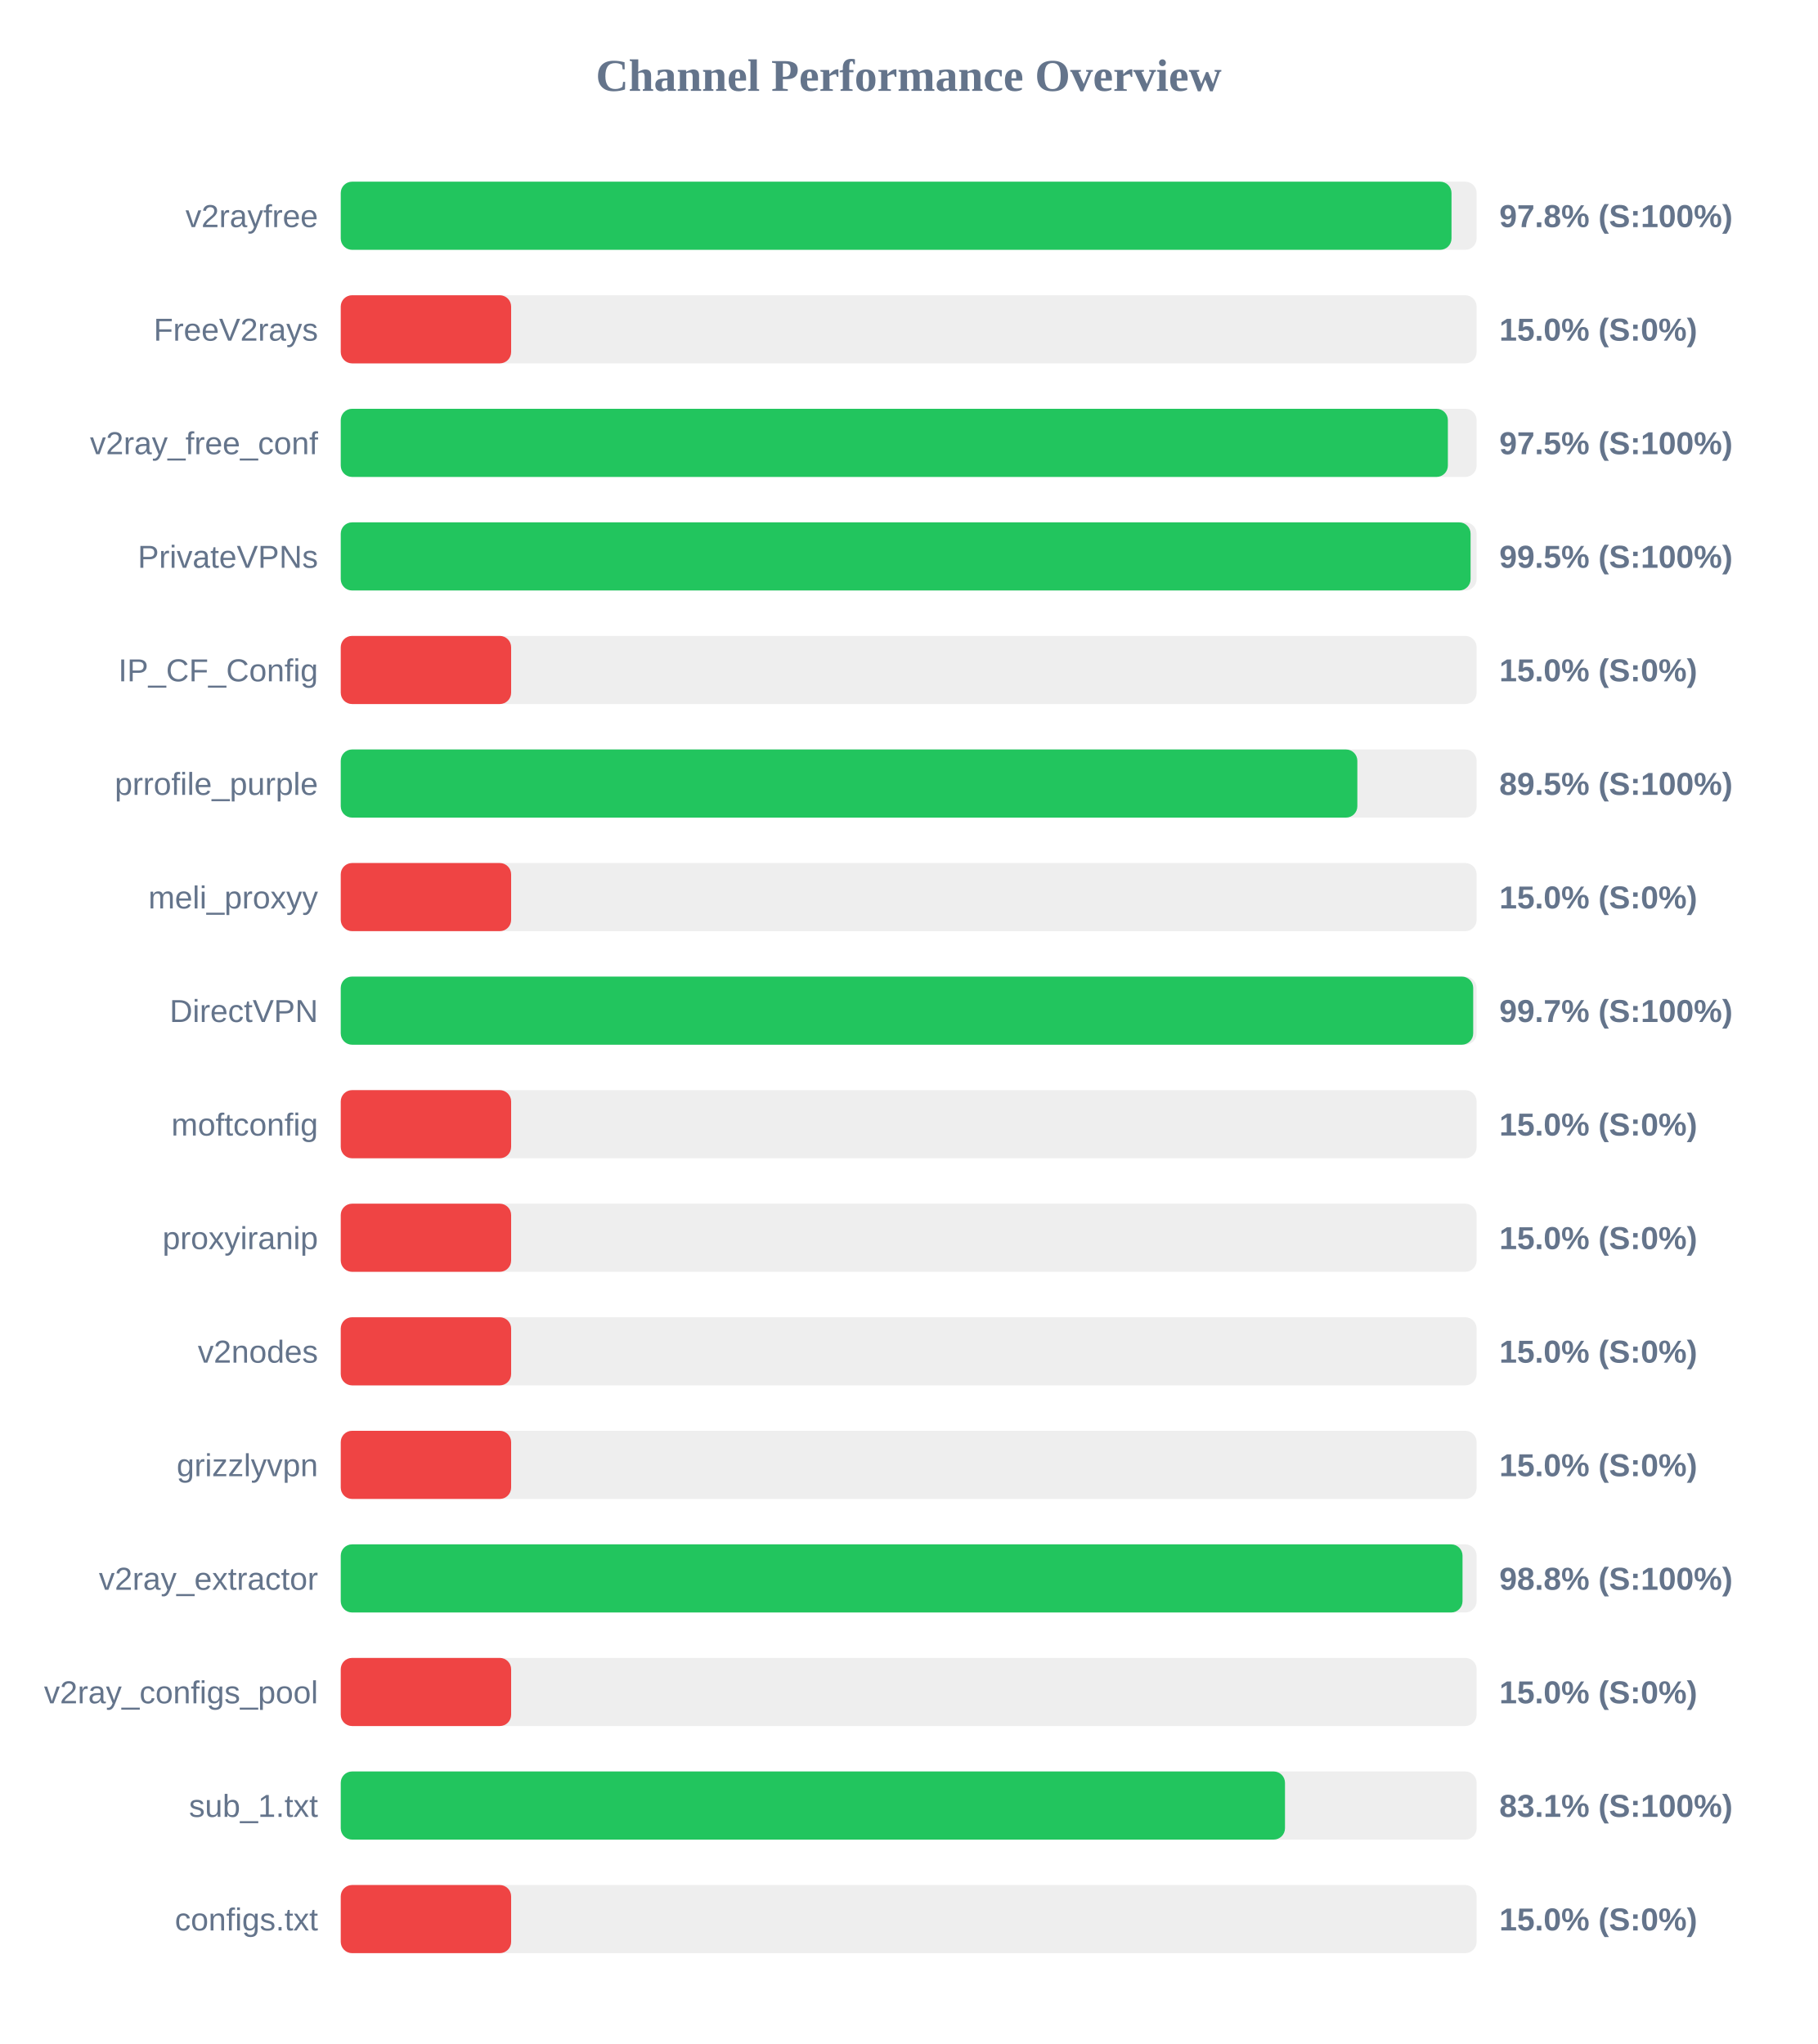
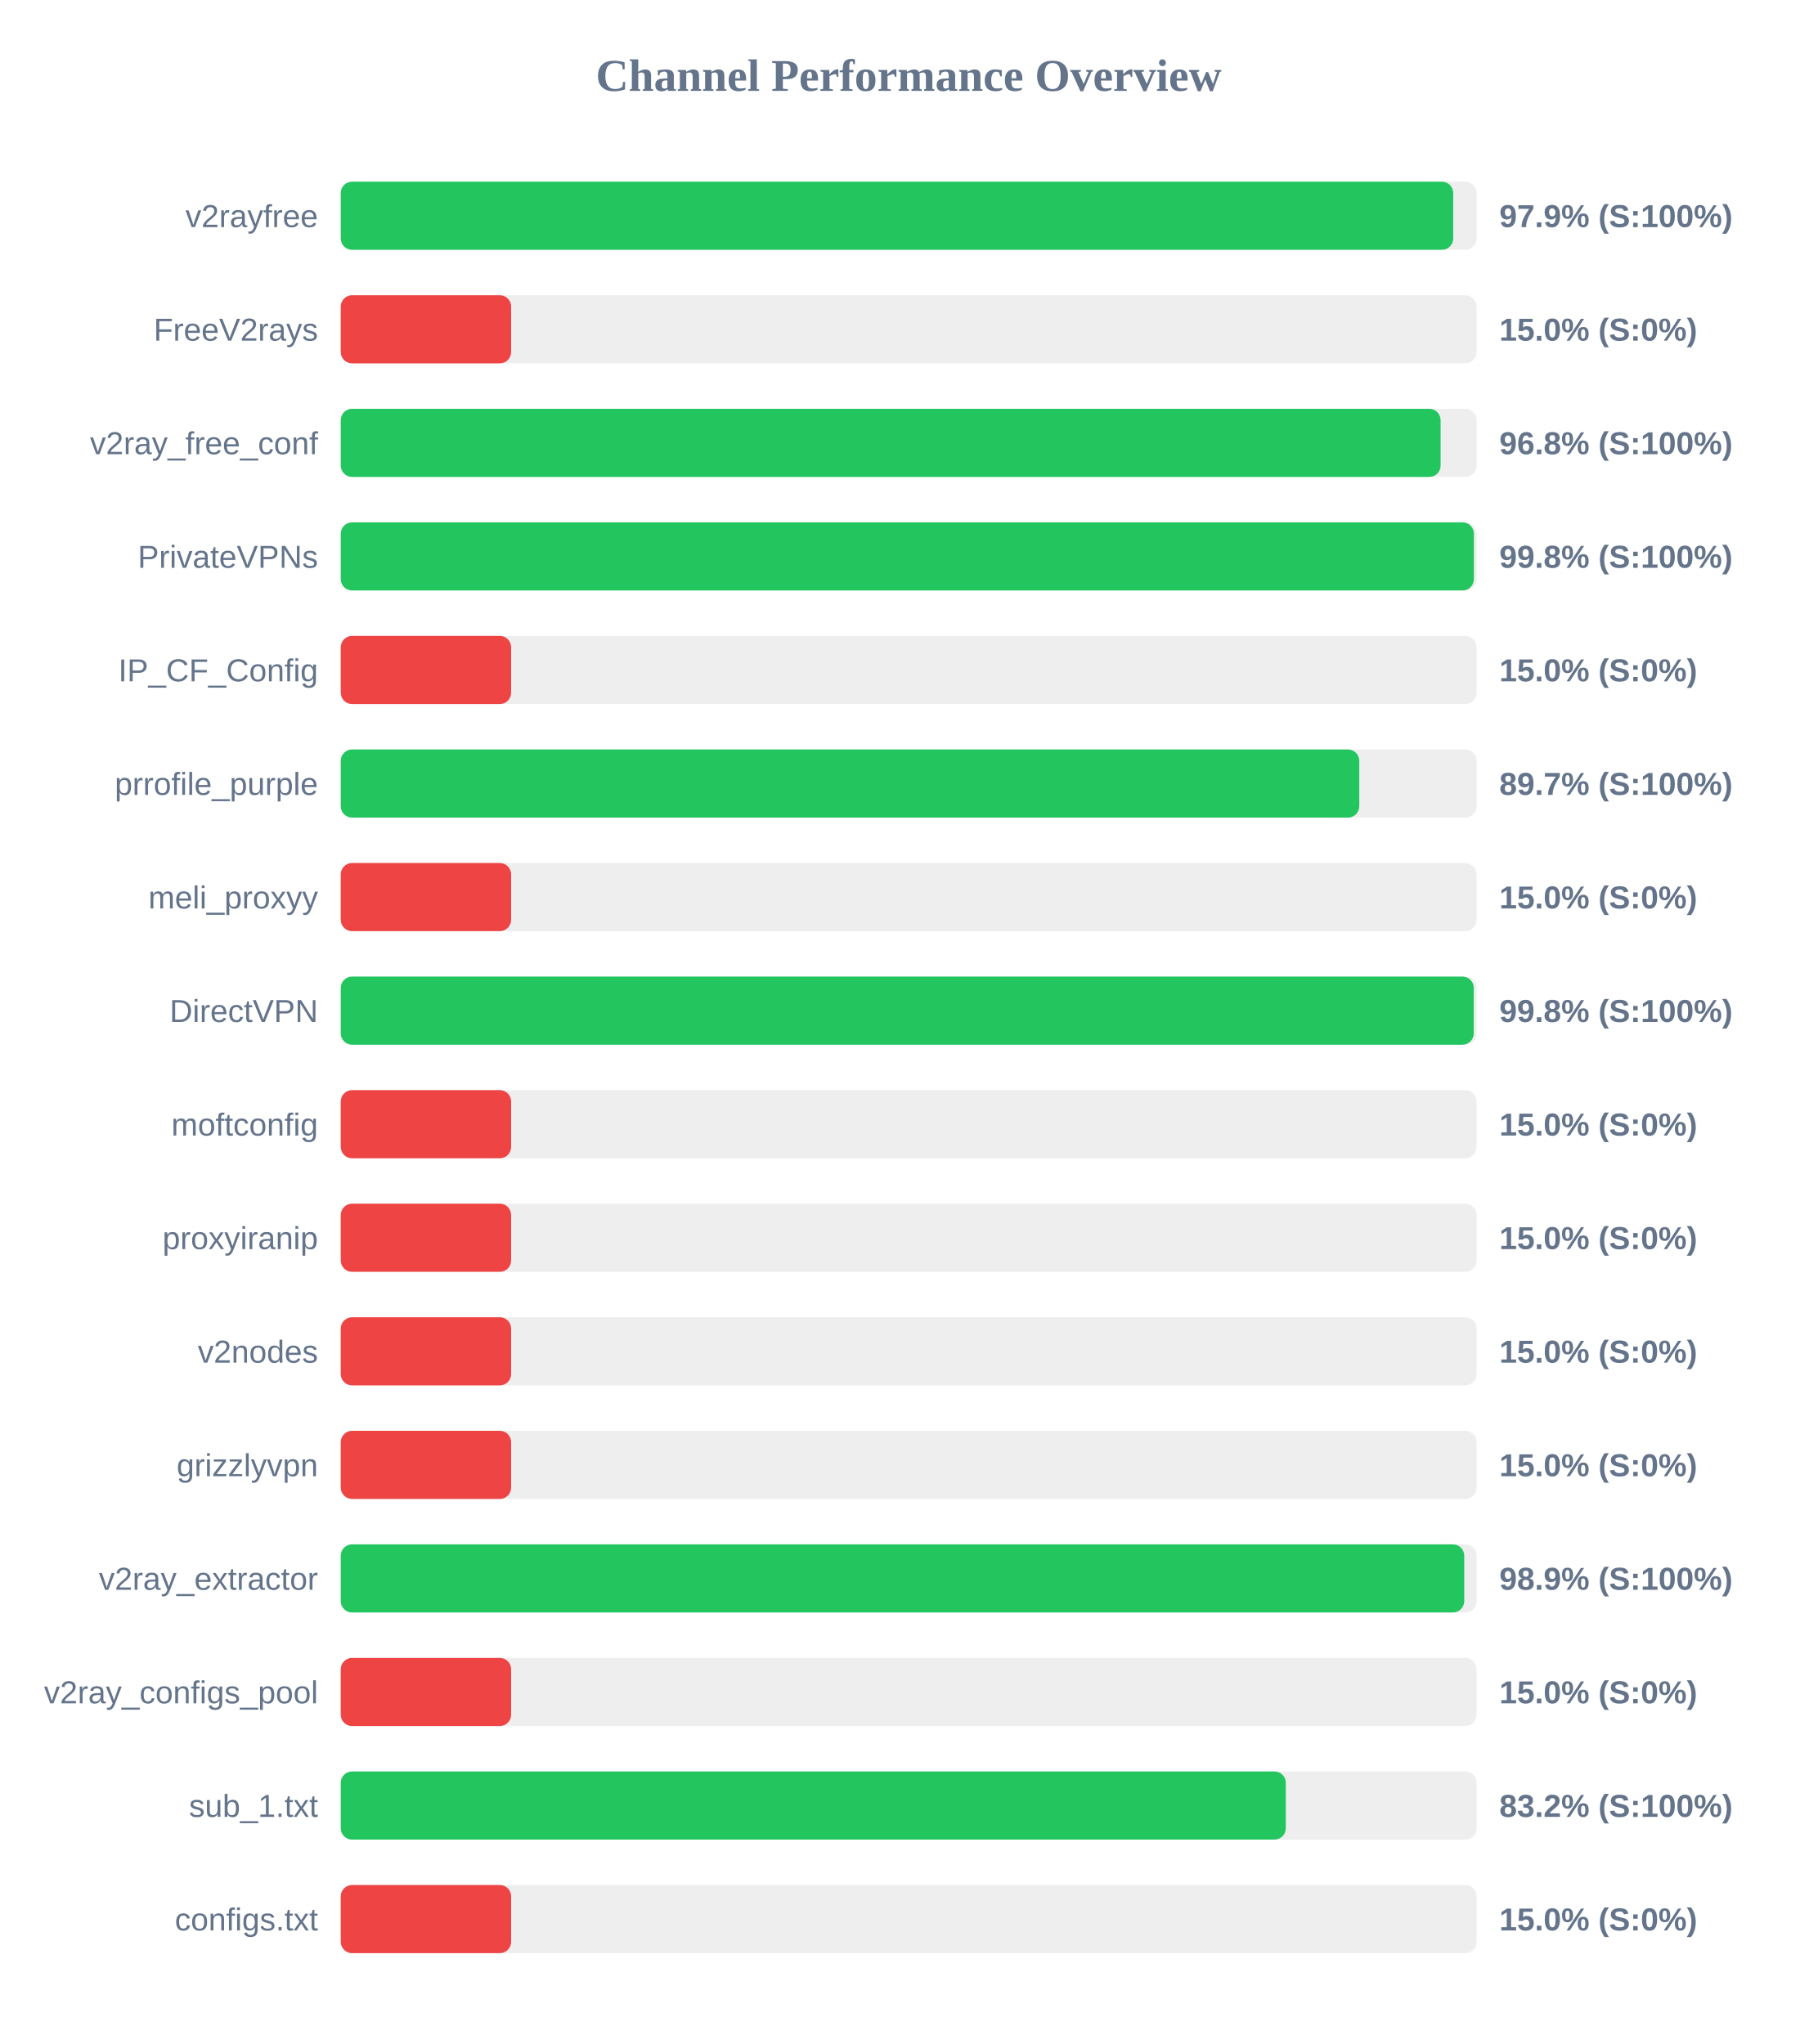
<svg xmlns="http://www.w3.org/2000/svg" width="800" height="900" version="1.1">
  <style>
        .row { font: 14px Arial; fill: #64748b; }
        .score { font: bold 14px Arial; fill: #64748b; }
    </style>
  <text x="400" y="40" text-anchor="middle" font-size="20px" font-weight="bold" fill="#64748b">Channel Performance Overview</text>
  <rect x="150" y="80" width="500" height="30" fill="#eee" rx="5" />
-   <rect x="150" y="80" width="488.95" height="30" fill="#22c55e" rx="5" />
+   <rect x="150" y="80" width="489.7" height="30" fill="#22c55e" rx="5" />
  <text x="140" y="100" text-anchor="end" class="row">v2rayfree</text>
-   <text x="660" y="100" text-anchor="start" class="score">97.8% (S:100%)</text>
+   <text x="660" y="100" text-anchor="start" class="score">97.9% (S:100%)</text>
  <rect x="150" y="130" width="500" height="30" fill="#eee" rx="5" />
  <rect x="150" y="130" width="75.0" height="30" fill="#ef4444" rx="5" />
  <text x="140" y="150" text-anchor="end" class="row">FreeV2rays</text>
  <text x="660" y="150" text-anchor="start" class="score">15.0% (S:0%)</text>
  <rect x="150" y="180" width="500" height="30" fill="#eee" rx="5" />
-   <rect x="150" y="180" width="487.35" height="30" fill="#22c55e" rx="5" />
+   <rect x="150" y="180" width="484.15" height="30" fill="#22c55e" rx="5" />
  <text x="140" y="200" text-anchor="end" class="row">v2ray_free_conf</text>
-   <text x="660" y="200" text-anchor="start" class="score">97.5% (S:100%)</text>
+   <text x="660" y="200" text-anchor="start" class="score">96.8% (S:100%)</text>
  <rect x="150" y="230" width="500" height="30" fill="#eee" rx="5" />
-   <rect x="150" y="230" width="497.35" height="30" fill="#22c55e" rx="5" />
+   <rect x="150" y="230" width="498.8" height="30" fill="#22c55e" rx="5" />
  <text x="140" y="250" text-anchor="end" class="row">PrivateVPNs</text>
-   <text x="660" y="250" text-anchor="start" class="score">99.5% (S:100%)</text>
+   <text x="660" y="250" text-anchor="start" class="score">99.8% (S:100%)</text>
  <rect x="150" y="280" width="500" height="30" fill="#eee" rx="5" />
  <rect x="150" y="280" width="75.0" height="30" fill="#ef4444" rx="5" />
  <text x="140" y="300" text-anchor="end" class="row">IP_CF_Config</text>
  <text x="660" y="300" text-anchor="start" class="score">15.0% (S:0%)</text>
  <rect x="150" y="330" width="500" height="30" fill="#eee" rx="5" />
-   <rect x="150" y="330" width="447.5" height="30" fill="#22c55e" rx="5" />
+   <rect x="150" y="330" width="448.35" height="30" fill="#22c55e" rx="5" />
  <text x="140" y="350" text-anchor="end" class="row">prrofile_purple</text>
-   <text x="660" y="350" text-anchor="start" class="score">89.5% (S:100%)</text>
+   <text x="660" y="350" text-anchor="start" class="score">89.7% (S:100%)</text>
  <rect x="150" y="380" width="500" height="30" fill="#eee" rx="5" />
  <rect x="150" y="380" width="75.0" height="30" fill="#ef4444" rx="5" />
  <text x="140" y="400" text-anchor="end" class="row">meli_proxyy</text>
  <text x="660" y="400" text-anchor="start" class="score">15.0% (S:0%)</text>
  <rect x="150" y="430" width="500" height="30" fill="#eee" rx="5" />
-   <rect x="150" y="430" width="498.5" height="30" fill="#22c55e" rx="5" />
+   <rect x="150" y="430" width="498.75" height="30" fill="#22c55e" rx="5" />
  <text x="140" y="450" text-anchor="end" class="row">DirectVPN</text>
-   <text x="660" y="450" text-anchor="start" class="score">99.7% (S:100%)</text>
+   <text x="660" y="450" text-anchor="start" class="score">99.8% (S:100%)</text>
  <rect x="150" y="480" width="500" height="30" fill="#eee" rx="5" />
  <rect x="150" y="480" width="75.0" height="30" fill="#ef4444" rx="5" />
  <text x="140" y="500" text-anchor="end" class="row">moftconfig</text>
  <text x="660" y="500" text-anchor="start" class="score">15.0% (S:0%)</text>
  <rect x="150" y="530" width="500" height="30" fill="#eee" rx="5" />
  <rect x="150" y="530" width="75.0" height="30" fill="#ef4444" rx="5" />
  <text x="140" y="550" text-anchor="end" class="row">proxyiranip</text>
  <text x="660" y="550" text-anchor="start" class="score">15.0% (S:0%)</text>
  <rect x="150" y="580" width="500" height="30" fill="#eee" rx="5" />
  <rect x="150" y="580" width="75.0" height="30" fill="#ef4444" rx="5" />
  <text x="140" y="600" text-anchor="end" class="row">v2nodes</text>
  <text x="660" y="600" text-anchor="start" class="score">15.0% (S:0%)</text>
  <rect x="150" y="630" width="500" height="30" fill="#eee" rx="5" />
  <rect x="150" y="630" width="75.0" height="30" fill="#ef4444" rx="5" />
  <text x="140" y="650" text-anchor="end" class="row">grizzlyvpn</text>
  <text x="660" y="650" text-anchor="start" class="score">15.0% (S:0%)</text>
  <rect x="150" y="680" width="500" height="30" fill="#eee" rx="5" />
-   <rect x="150" y="680" width="493.8" height="30" fill="#22c55e" rx="5" />
+   <rect x="150" y="680" width="494.55" height="30" fill="#22c55e" rx="5" />
  <text x="140" y="700" text-anchor="end" class="row">v2ray_extractor</text>
-   <text x="660" y="700" text-anchor="start" class="score">98.8% (S:100%)</text>
+   <text x="660" y="700" text-anchor="start" class="score">98.9% (S:100%)</text>
  <rect x="150" y="730" width="500" height="30" fill="#eee" rx="5" />
  <rect x="150" y="730" width="75.0" height="30" fill="#ef4444" rx="5" />
  <text x="140" y="750" text-anchor="end" class="row">v2ray_configs_pool</text>
  <text x="660" y="750" text-anchor="start" class="score">15.0% (S:0%)</text>
  <rect x="150" y="780" width="500" height="30" fill="#eee" rx="5" />
-   <rect x="150" y="780" width="415.65" height="30" fill="#22c55e" rx="5" />
+   <rect x="150" y="780" width="416.0" height="30" fill="#22c55e" rx="5" />
  <text x="140" y="800" text-anchor="end" class="row">sub_1.txt</text>
-   <text x="660" y="800" text-anchor="start" class="score">83.1% (S:100%)</text>
+   <text x="660" y="800" text-anchor="start" class="score">83.2% (S:100%)</text>
  <rect x="150" y="830" width="500" height="30" fill="#eee" rx="5" />
  <rect x="150" y="830" width="75.0" height="30" fill="#ef4444" rx="5" />
  <text x="140" y="850" text-anchor="end" class="row">configs.txt</text>
  <text x="660" y="850" text-anchor="start" class="score">15.0% (S:0%)</text>
</svg>
